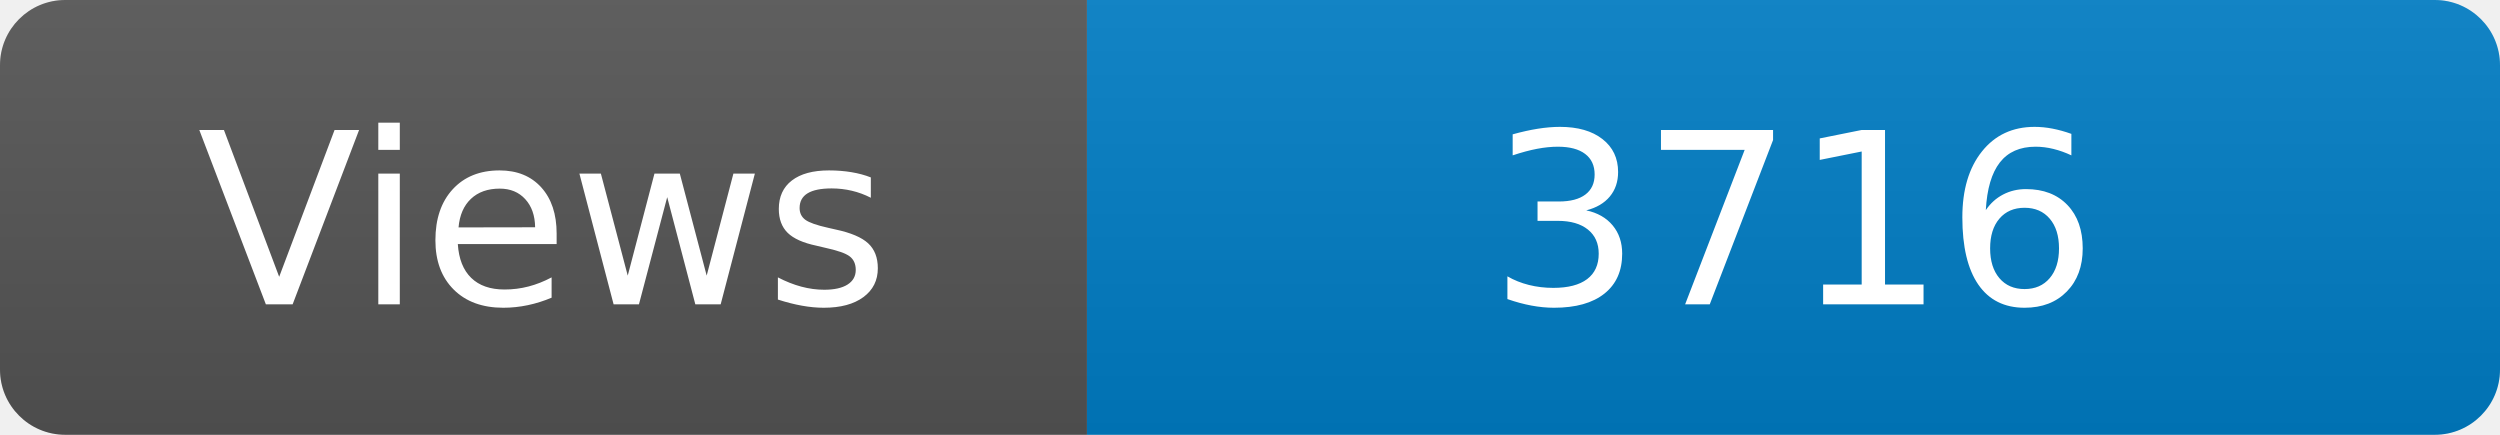
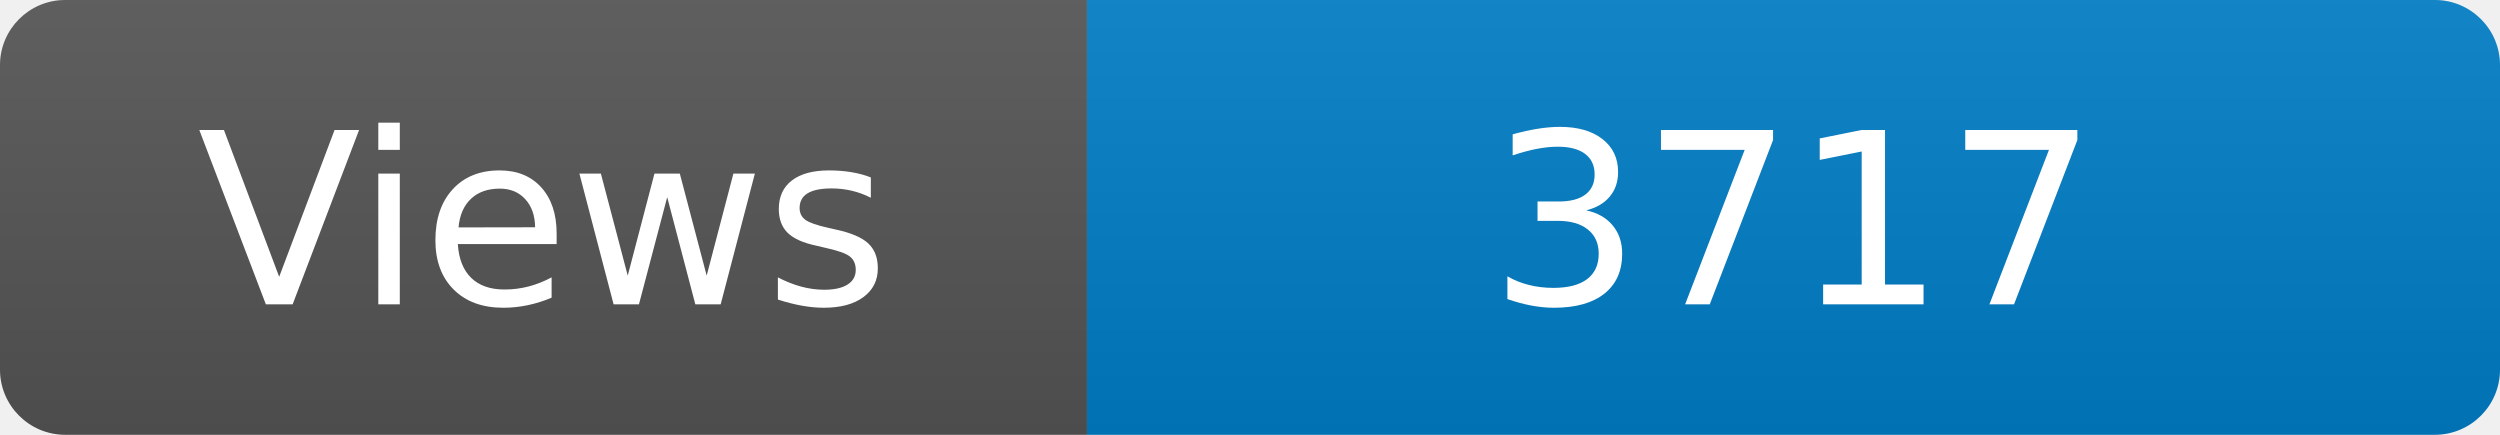
<svg xmlns="http://www.w3.org/2000/svg" width="115" height="20" role="img" aria-label="Maintained?: yes">
  <linearGradient id="s" x2="0" y2="100%">
    <stop offset="0" stop-color="#bbb" stop-opacity=".1" />
    <stop offset="1" stop-opacity=".1" />
  </linearGradient>
  <clipPath id="r">
    <rect width="115" height="20" rx="3" fill="#fff" />
  </clipPath>
  <g clip-path="url(#r)">
    <rect width="50" height="20" fill="#555" />
    <rect x="50" width="160" height="20" fill="#007ec6" />
    <rect width="115" height="20" fill="url(#s)" />
  </g>
  <g fill="#fff" text-anchor="middle" font-family="Verdana,Geneva,DejaVu Sans,sans-serif" font-size="110">
    <text x="250" y="140" transform="scale(.1)" fill="#fff">Views</text>
-     <text x="825" y="140" transform="scale(.1)" fill="#fff">3716</text>
+     <text x="825" y="140" transform="scale(.1)" fill="#fff">3717</text>
  </g>
</svg>
